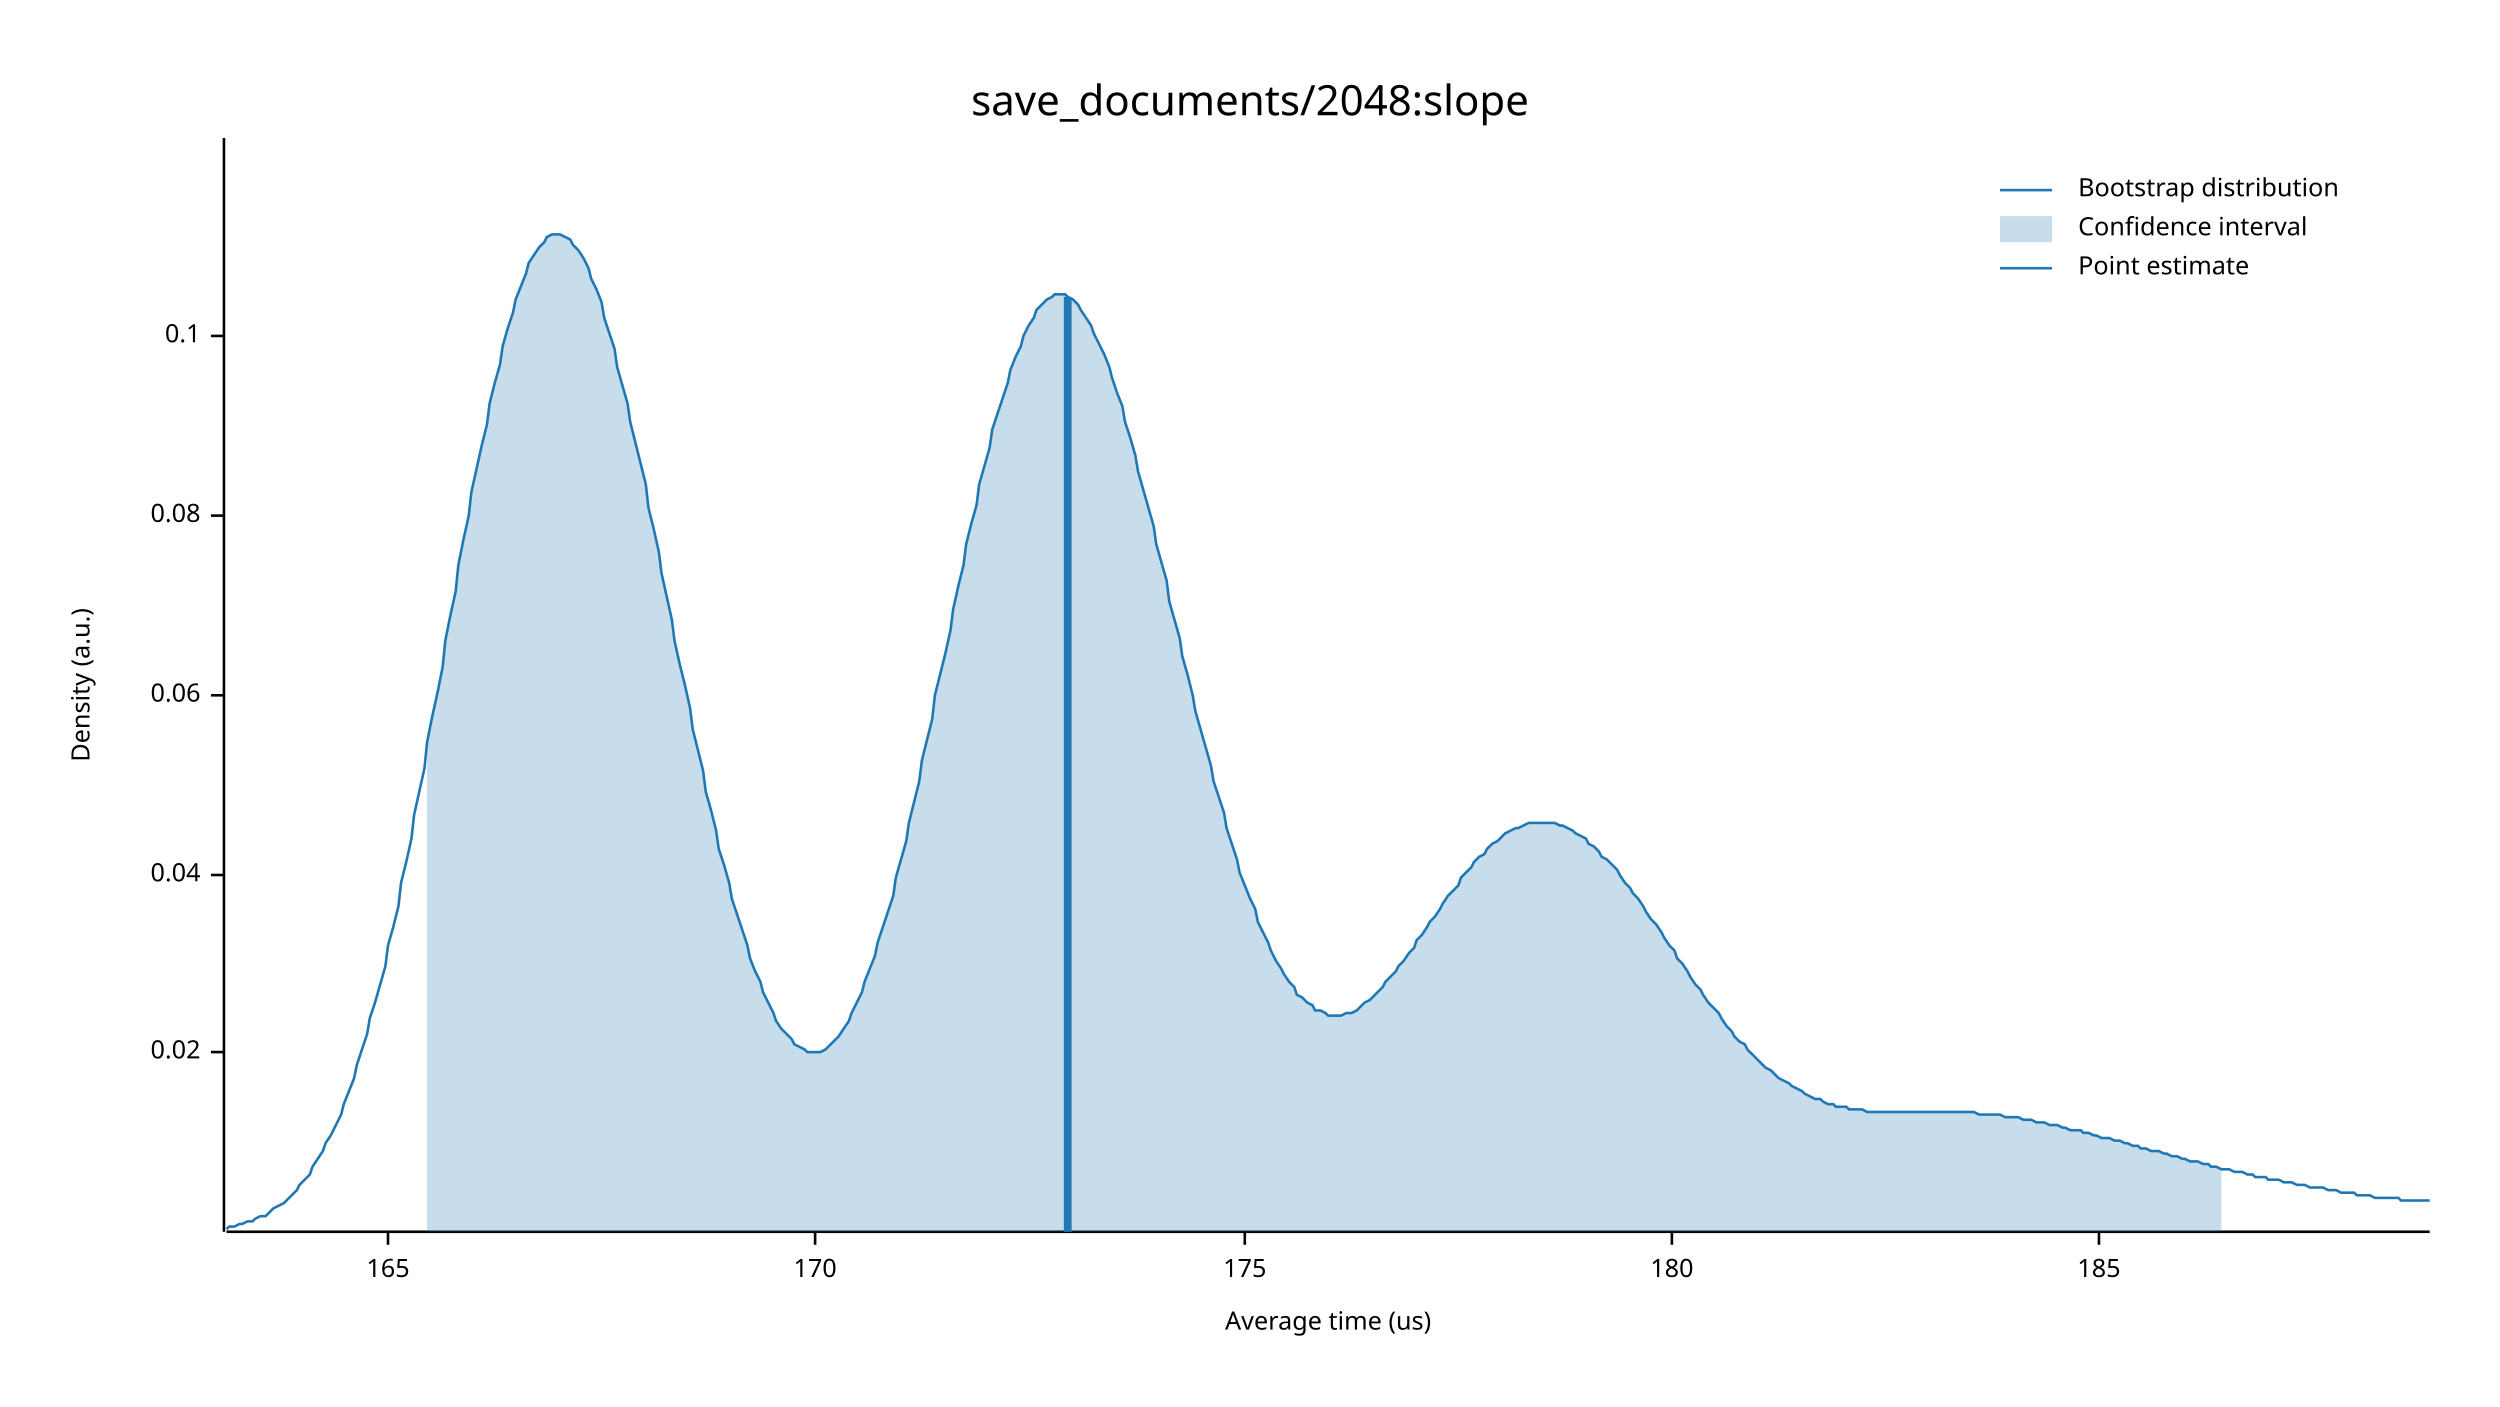
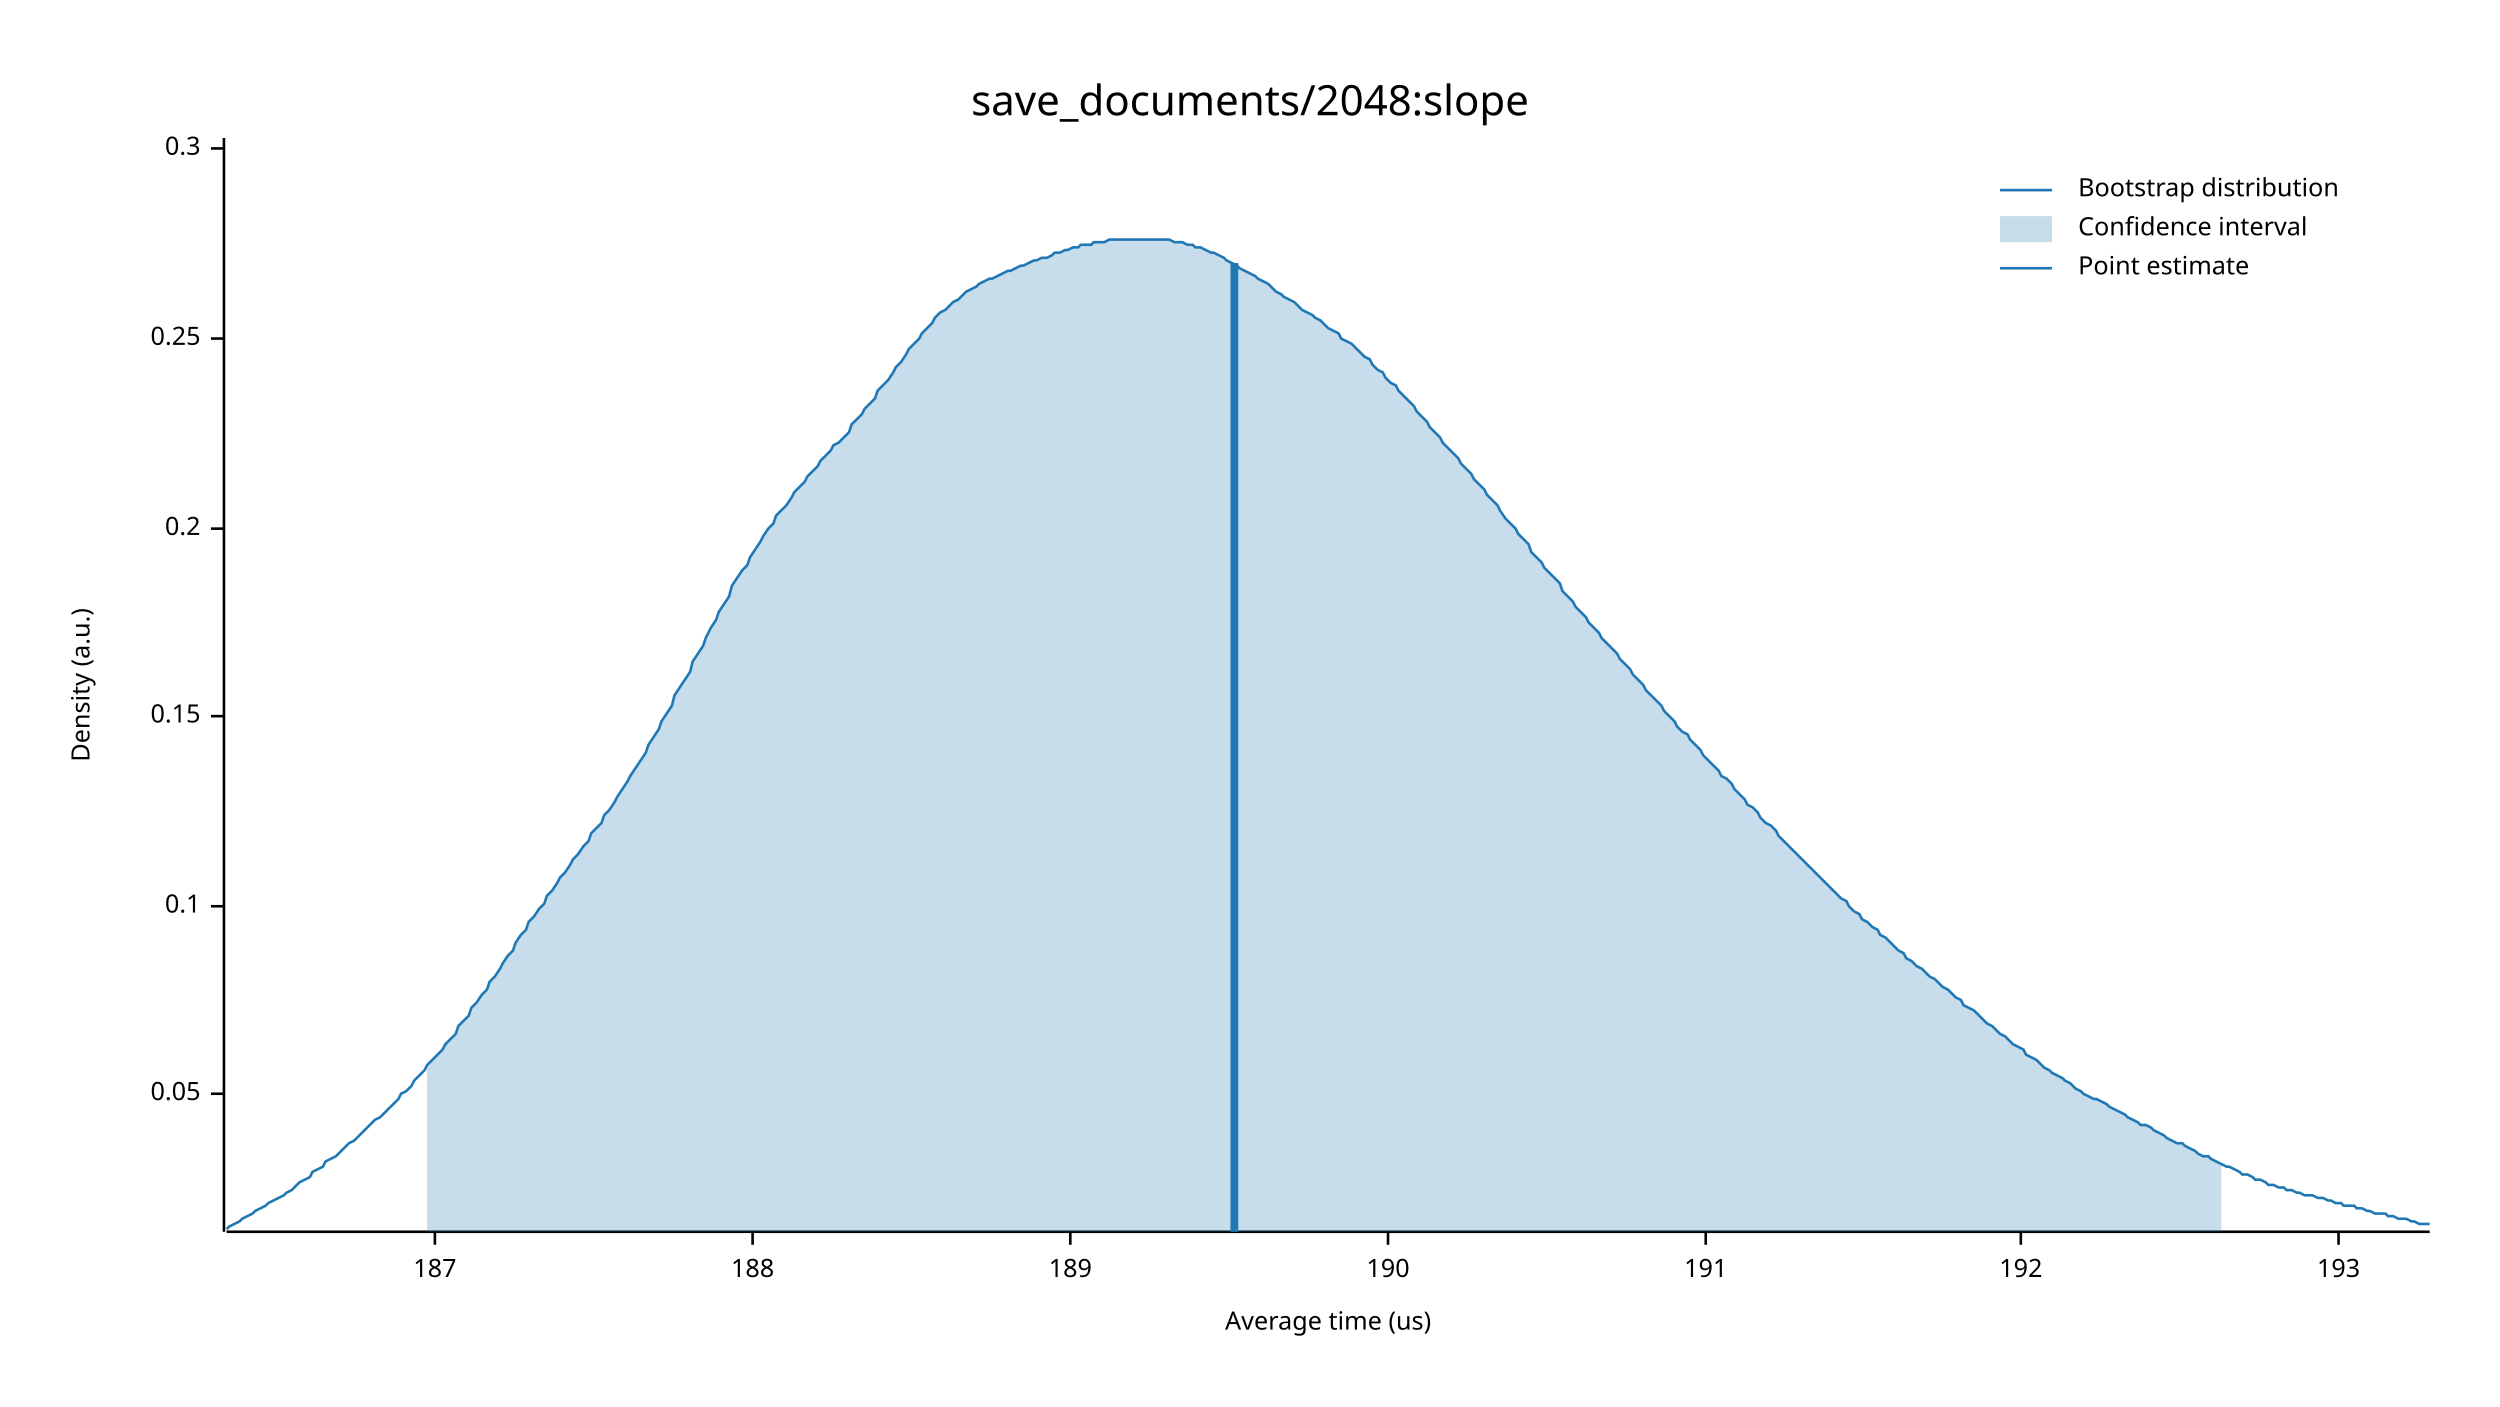
<svg xmlns="http://www.w3.org/2000/svg" width="960" height="540" viewBox="0 0 960 540">
  <text x="480" y="32" dy="0.76em" text-anchor="middle" font-family="sans-serif" font-size="16.129" opacity="1" fill="#000000">
save_documents/2048:slope
</text>
  <text x="27" y="263" dy="0.76em" text-anchor="middle" font-family="sans-serif" font-size="9.677" opacity="1" fill="#000000" transform="rotate(270, 27, 263)">
Density (a.u.)
</text>
  <text x="510" y="513" dy="-0.5ex" text-anchor="middle" font-family="sans-serif" font-size="9.677" opacity="1" fill="#000000">
Average time (us)
</text>
  <polyline fill="none" opacity="1" stroke="#000000" stroke-width="1" points="86,53 86,473 " />
-   <text x="77" y="404" dy="0.5ex" text-anchor="end" font-family="sans-serif" font-size="9.677" opacity="1" fill="#000000">
- 0.02
+   <text x="77" y="420" dy="0.5ex" text-anchor="end" font-family="sans-serif" font-size="9.677" opacity="1" fill="#000000">
+ 0.05
</text>
-   <polyline fill="none" opacity="1" stroke="#000000" stroke-width="1" points="81,404 86,404 " />
-   <text x="77" y="336" dy="0.5ex" text-anchor="end" font-family="sans-serif" font-size="9.677" opacity="1" fill="#000000">
- 0.04
- </text>
-   <polyline fill="none" opacity="1" stroke="#000000" stroke-width="1" points="81,336 86,336 " />
-   <text x="77" y="267" dy="0.5ex" text-anchor="end" font-family="sans-serif" font-size="9.677" opacity="1" fill="#000000">
- 0.06
- </text>
-   <polyline fill="none" opacity="1" stroke="#000000" stroke-width="1" points="81,267 86,267 " />
-   <text x="77" y="198" dy="0.5ex" text-anchor="end" font-family="sans-serif" font-size="9.677" opacity="1" fill="#000000">
- 0.08
- </text>
-   <polyline fill="none" opacity="1" stroke="#000000" stroke-width="1" points="81,198 86,198 " />
-   <text x="77" y="129" dy="0.5ex" text-anchor="end" font-family="sans-serif" font-size="9.677" opacity="1" fill="#000000">
+   <polyline fill="none" opacity="1" stroke="#000000" stroke-width="1" points="81,420 86,420 " />
+   <text x="77" y="348" dy="0.5ex" text-anchor="end" font-family="sans-serif" font-size="9.677" opacity="1" fill="#000000">
0.1
</text>
-   <polyline fill="none" opacity="1" stroke="#000000" stroke-width="1" points="81,129 86,129 " />
+   <polyline fill="none" opacity="1" stroke="#000000" stroke-width="1" points="81,348 86,348 " />
+   <text x="77" y="275" dy="0.5ex" text-anchor="end" font-family="sans-serif" font-size="9.677" opacity="1" fill="#000000">
+ 0.15
+ </text>
+   <polyline fill="none" opacity="1" stroke="#000000" stroke-width="1" points="81,275 86,275 " />
+   <text x="77" y="203" dy="0.5ex" text-anchor="end" font-family="sans-serif" font-size="9.677" opacity="1" fill="#000000">
+ 0.2
+ </text>
+   <polyline fill="none" opacity="1" stroke="#000000" stroke-width="1" points="81,203 86,203 " />
+   <text x="77" y="130" dy="0.5ex" text-anchor="end" font-family="sans-serif" font-size="9.677" opacity="1" fill="#000000">
+ 0.25
+ </text>
+   <polyline fill="none" opacity="1" stroke="#000000" stroke-width="1" points="81,130 86,130 " />
+   <text x="77" y="57" dy="0.5ex" text-anchor="end" font-family="sans-serif" font-size="9.677" opacity="1" fill="#000000">
+ 0.3
+ </text>
+   <polyline fill="none" opacity="1" stroke="#000000" stroke-width="1" points="81,57 86,57 " />
  <polyline fill="none" opacity="1" stroke="#000000" stroke-width="1" points="87,473 933,473 " />
-   <text x="149" y="483" dy="0.76em" text-anchor="middle" font-family="sans-serif" font-size="9.677" opacity="1" fill="#000000">
- 165
+   <text x="167" y="483" dy="0.76em" text-anchor="middle" font-family="sans-serif" font-size="9.677" opacity="1" fill="#000000">
+ 187
</text>
-   <polyline fill="none" opacity="1" stroke="#000000" stroke-width="1" points="149,473 149,478 " />
-   <text x="313" y="483" dy="0.76em" text-anchor="middle" font-family="sans-serif" font-size="9.677" opacity="1" fill="#000000">
- 170
+   <polyline fill="none" opacity="1" stroke="#000000" stroke-width="1" points="167,473 167,478 " />
+   <text x="289" y="483" dy="0.76em" text-anchor="middle" font-family="sans-serif" font-size="9.677" opacity="1" fill="#000000">
+ 188
</text>
-   <polyline fill="none" opacity="1" stroke="#000000" stroke-width="1" points="313,473 313,478 " />
-   <text x="478" y="483" dy="0.76em" text-anchor="middle" font-family="sans-serif" font-size="9.677" opacity="1" fill="#000000">
- 175
+   <polyline fill="none" opacity="1" stroke="#000000" stroke-width="1" points="289,473 289,478 " />
+   <text x="411" y="483" dy="0.76em" text-anchor="middle" font-family="sans-serif" font-size="9.677" opacity="1" fill="#000000">
+ 189
</text>
-   <polyline fill="none" opacity="1" stroke="#000000" stroke-width="1" points="478,473 478,478 " />
-   <text x="642" y="483" dy="0.76em" text-anchor="middle" font-family="sans-serif" font-size="9.677" opacity="1" fill="#000000">
- 180
+   <polyline fill="none" opacity="1" stroke="#000000" stroke-width="1" points="411,473 411,478 " />
+   <text x="533" y="483" dy="0.76em" text-anchor="middle" font-family="sans-serif" font-size="9.677" opacity="1" fill="#000000">
+ 190
</text>
-   <polyline fill="none" opacity="1" stroke="#000000" stroke-width="1" points="642,473 642,478 " />
-   <text x="806" y="483" dy="0.76em" text-anchor="middle" font-family="sans-serif" font-size="9.677" opacity="1" fill="#000000">
- 185
+   <polyline fill="none" opacity="1" stroke="#000000" stroke-width="1" points="533,473 533,478 " />
+   <text x="655" y="483" dy="0.76em" text-anchor="middle" font-family="sans-serif" font-size="9.677" opacity="1" fill="#000000">
+ 191
</text>
-   <polyline fill="none" opacity="1" stroke="#000000" stroke-width="1" points="806,473 806,478 " />
-   <polyline fill="none" opacity="1" stroke="#1F78B4" stroke-width="1" points="87,472 88,471 90,471 92,470 93,470 95,469 97,469 98,468 100,467 102,467 103,466 105,464 107,463 109,462 110,461 112,459 114,457 115,455 117,453 119,451 120,448 122,445 124,442 125,439 127,436 129,432 131,428 132,424 134,419 136,414 137,409 139,403 141,397 142,391 144,385 146,378 148,371 149,363 151,356 153,348 154,339 156,331 158,322 159,313 161,304 163,295 164,285 166,275 168,266 170,256 171,246 173,236 175,227 176,217 178,207 180,198 181,189 183,180 185,171 187,163 188,155 190,147 192,140 193,133 195,126 197,120 198,115 200,110 202,105 203,101 205,98 207,95 209,93 210,91 212,90 214,90 215,90 217,91 219,92 220,94 222,96 224,99 226,103 227,107 229,111 231,116 232,122 234,128 236,134 237,141 239,148 241,155 242,162 244,170 246,178 248,186 249,195 251,203 253,212 254,220 256,229 258,238 259,246 261,255 263,263 265,272 266,280 268,288 270,296 271,304 273,311 275,319 276,326 278,332 280,339 281,345 283,351 285,357 287,363 288,368 290,373 292,377 293,381 295,385 297,389 298,392 300,395 302,397 304,399 305,401 307,402 309,403 310,404 312,404 314,404 315,404 317,403 319,401 320,400 322,398 324,395 326,392 327,389 329,385 331,381 332,377 334,372 336,367 337,362 339,356 341,350 343,344 344,337 346,330 348,323 349,316 351,308 353,300 354,292 356,284 358,276 359,267 361,259 363,251 365,242 366,234 368,225 370,217 371,209 373,201 375,194 376,186 378,179 380,172 381,165 383,159 385,153 387,147 388,142 390,137 392,133 393,129 395,125 397,122 398,119 400,117 402,115 404,114 405,113 407,113 409,113 410,114 412,115 414,117 415,119 417,122 419,125 420,128 422,132 424,136 426,141 427,145 429,151 431,156 432,162 434,168 436,175 437,181 439,188 441,195 443,202 444,209 446,216 448,223 449,231 451,238 453,245 454,252 456,259 458,267 459,273 461,280 463,287 465,294 466,300 468,306 470,312 471,318 473,324 475,330 476,335 478,340 480,345 482,349 483,354 485,358 487,362 488,365 490,369 492,372 493,374 495,377 497,379 498,382 500,383 502,385 504,386 505,388 507,388 509,389 510,390 512,390 514,390 515,390 517,389 519,389 521,388 522,387 524,385 526,384 527,383 529,381 531,379 532,377 534,375 536,373 537,371 539,369 541,366 543,364 544,361 546,359 548,356 549,354 551,352 553,349 554,347 556,344 558,342 560,340 561,337 563,335 565,333 566,331 568,329 570,328 571,326 573,324 575,323 576,322 578,320 580,319 582,318 583,318 585,317 587,316 588,316 590,316 592,316 593,316 595,316 597,316 599,317 600,317 602,318 604,319 605,320 607,321 609,322 610,324 612,325 614,327 615,329 617,330 619,332 621,334 622,336 624,339 626,341 627,343 629,345 631,348 632,350 634,353 636,355 638,358 639,360 641,363 643,365 644,368 646,370 648,373 649,375 651,378 653,380 654,382 656,385 658,387 660,389 661,391 663,394 665,396 666,398 668,400 670,401 671,403 673,405 675,407 676,408 678,410 680,411 682,413 683,414 685,415 687,416 688,417 690,418 692,419 693,420 695,421 697,422 699,422 700,423 702,424 704,424 705,425 707,425 709,425 710,426 712,426 714,426 715,426 717,427 719,427 721,427 722,427 724,427 726,427 727,427 729,427 731,427 732,427 734,427 736,427 738,427 739,427 741,427 743,427 744,427 746,427 748,427 749,427 751,427 753,427 754,427 756,427 758,427 760,428 761,428 763,428 765,428 766,428 768,428 770,429 771,429 773,429 775,429 777,430 778,430 780,430 782,431 783,431 785,431 787,432 788,432 790,432 792,433 793,433 795,434 797,434 799,434 800,435 802,435 804,436 805,436 807,437 809,437 810,437 812,438 814,438 816,439 817,439 819,440 821,440 822,441 824,441 826,442 827,442 829,442 831,443 832,443 834,444 836,444 838,445 839,445 841,446 843,446 844,446 846,447 848,447 849,448 851,448 853,449 855,449 856,449 858,450 860,450 861,450 863,451 865,451 866,452 868,452 870,452 871,453 873,453 875,453 877,454 878,454 880,454 882,455 883,455 885,455 887,456 888,456 890,456 892,456 894,457 895,457 897,457 899,458 900,458 902,458 904,458 905,459 907,459 909,459 910,459 912,460 914,460 916,460 917,460 919,460 921,460 922,461 924,461 926,461 927,461 929,461 931,461 933,461 " />
-   <polygon opacity="0.25" fill="#1F78B4" points="164,285 166,275 168,266 170,256 171,246 173,236 175,227 176,217 178,207 180,198 181,189 183,180 185,171 187,163 188,155 190,147 192,140 193,133 195,126 197,120 198,115 200,110 202,105 203,101 205,98 207,95 209,93 210,91 212,90 214,90 215,90 217,91 219,92 220,94 222,96 224,99 226,103 227,107 229,111 231,116 232,122 234,128 236,134 237,141 239,148 241,155 242,162 244,170 246,178 248,186 249,195 251,203 253,212 254,220 256,229 258,238 259,246 261,255 263,263 265,272 266,280 268,288 270,296 271,304 273,311 275,319 276,326 278,332 280,339 281,345 283,351 285,357 287,363 288,368 290,373 292,377 293,381 295,385 297,389 298,392 300,395 302,397 304,399 305,401 307,402 309,403 310,404 312,404 314,404 315,404 317,403 319,401 320,400 322,398 324,395 326,392 327,389 329,385 331,381 332,377 334,372 336,367 337,362 339,356 341,350 343,344 344,337 346,330 348,323 349,316 351,308 353,300 354,292 356,284 358,276 359,267 361,259 363,251 365,242 366,234 368,225 370,217 371,209 373,201 375,194 376,186 378,179 380,172 381,165 383,159 385,153 387,147 388,142 390,137 392,133 393,129 395,125 397,122 398,119 400,117 402,115 404,114 405,113 407,113 409,113 410,114 412,115 414,117 415,119 417,122 419,125 420,128 422,132 424,136 426,141 427,145 429,151 431,156 432,162 434,168 436,175 437,181 439,188 441,195 443,202 444,209 446,216 448,223 449,231 451,238 453,245 454,252 456,259 458,267 459,273 461,280 463,287 465,294 466,300 468,306 470,312 471,318 473,324 475,330 476,335 478,340 480,345 482,349 483,354 485,358 487,362 488,365 490,369 492,372 493,374 495,377 497,379 498,382 500,383 502,385 504,386 505,388 507,388 509,389 510,390 512,390 514,390 515,390 517,389 519,389 521,388 522,387 524,385 526,384 527,383 529,381 531,379 532,377 534,375 536,373 537,371 539,369 541,366 543,364 544,361 546,359 548,356 549,354 551,352 553,349 554,347 556,344 558,342 560,340 561,337 563,335 565,333 566,331 568,329 570,328 571,326 573,324 575,323 576,322 578,320 580,319 582,318 583,318 585,317 587,316 588,316 590,316 592,316 593,316 595,316 597,316 599,317 600,317 602,318 604,319 605,320 607,321 609,322 610,324 612,325 614,327 615,329 617,330 619,332 621,334 622,336 624,339 626,341 627,343 629,345 631,348 632,350 634,353 636,355 638,358 639,360 641,363 643,365 644,368 646,370 648,373 649,375 651,378 653,380 654,382 656,385 658,387 660,389 661,391 663,394 665,396 666,398 668,400 670,401 671,403 673,405 675,407 676,408 678,410 680,411 682,413 683,414 685,415 687,416 688,417 690,418 692,419 693,420 695,421 697,422 699,422 700,423 702,424 704,424 705,425 707,425 709,425 710,426 712,426 714,426 715,426 717,427 719,427 721,427 722,427 724,427 726,427 727,427 729,427 731,427 732,427 734,427 736,427 738,427 739,427 741,427 743,427 744,427 746,427 748,427 749,427 751,427 753,427 754,427 756,427 758,427 760,428 761,428 763,428 765,428 766,428 768,428 770,429 771,429 773,429 775,429 777,430 778,430 780,430 782,431 783,431 785,431 787,432 788,432 790,432 792,433 793,433 795,434 797,434 799,434 800,435 802,435 804,436 805,436 807,437 809,437 810,437 812,438 814,438 816,439 817,439 819,440 821,440 822,441 824,441 826,442 827,442 829,442 831,443 832,443 834,444 836,444 838,445 839,445 841,446 843,446 844,446 846,447 848,447 849,448 851,448 853,449 853,473 164,473 " />
-   <polyline fill="none" opacity="1" stroke="#1F78B4" stroke-width="3" points="410,473 410,114 " />
+   <polyline fill="none" opacity="1" stroke="#000000" stroke-width="1" points="655,473 655,478 " />
+   <text x="776" y="483" dy="0.76em" text-anchor="middle" font-family="sans-serif" font-size="9.677" opacity="1" fill="#000000">
+ 192
+ </text>
+   <polyline fill="none" opacity="1" stroke="#000000" stroke-width="1" points="776,473 776,478 " />
+   <text x="898" y="483" dy="0.76em" text-anchor="middle" font-family="sans-serif" font-size="9.677" opacity="1" fill="#000000">
+ 193
+ </text>
+   <polyline fill="none" opacity="1" stroke="#000000" stroke-width="1" points="898,473 898,478 " />
+   <polyline fill="none" opacity="1" stroke="#1F78B4" stroke-width="1" points="87,472 88,471 90,470 92,469 93,468 95,467 97,466 98,465 100,464 102,463 103,462 105,461 107,460 109,459 110,458 112,457 114,455 115,454 117,453 119,452 120,450 122,449 124,448 125,446 127,445 129,444 131,442 132,441 134,439 136,438 137,437 139,435 141,433 142,432 144,430 146,429 148,427 149,426 151,424 153,422 154,420 156,419 158,417 159,415 161,413 163,411 164,409 166,407 168,405 170,403 171,401 173,399 175,397 176,394 178,392 180,390 181,387 183,385 185,382 187,380 188,377 190,375 192,372 193,370 195,367 197,365 198,362 200,359 202,357 203,354 205,352 207,349 209,347 210,344 212,342 214,339 215,337 217,335 219,332 220,330 222,328 224,325 226,323 227,320 229,318 231,316 232,313 234,311 236,308 237,306 239,303 241,300 242,298 244,295 246,292 248,289 249,286 251,283 253,280 254,277 256,274 258,271 259,267 261,264 263,261 265,258 266,254 268,251 270,248 271,245 273,241 275,238 276,235 278,232 280,229 281,225 283,222 285,219 287,217 288,214 290,211 292,208 293,206 295,203 297,201 298,198 300,196 302,194 304,191 305,189 307,187 309,185 310,183 312,181 314,179 315,177 317,175 319,173 320,171 322,170 324,168 326,166 327,163 329,161 331,159 332,157 334,155 336,153 337,150 339,148 341,146 343,143 344,141 346,139 348,136 349,134 351,132 353,130 354,128 356,126 358,124 359,122 361,120 363,119 365,117 366,116 368,115 370,113 371,112 373,111 375,110 376,109 378,108 380,107 381,107 383,106 385,105 387,104 388,104 390,103 392,102 393,102 395,101 397,100 398,100 400,99 402,99 404,98 405,97 407,97 409,96 410,96 412,95 414,95 415,94 417,94 419,94 420,93 422,93 424,93 426,92 427,92 429,92 431,92 432,92 434,92 436,92 437,92 439,92 441,92 443,92 444,92 446,92 448,92 449,92 451,93 453,93 454,93 456,94 458,94 459,95 461,95 463,96 465,97 466,97 468,98 470,99 471,100 473,101 475,102 476,103 478,104 480,105 482,106 483,107 485,108 487,109 488,110 490,112 492,113 493,114 495,115 497,116 498,117 500,119 502,120 504,121 505,122 507,123 509,125 510,126 512,127 514,128 515,130 517,131 519,132 521,134 522,135 524,137 526,138 527,140 529,142 531,143 532,145 534,147 536,148 537,150 539,152 541,154 543,156 544,158 546,160 548,162 549,164 551,166 553,168 554,170 556,172 558,174 560,176 561,178 563,180 565,182 566,184 568,186 570,188 571,190 573,192 575,194 576,196 578,199 580,201 582,203 583,205 585,207 587,209 588,212 590,214 592,216 593,218 595,220 597,222 599,224 600,227 602,229 604,231 605,233 607,235 609,237 610,239 612,241 614,243 615,245 617,247 619,249 621,251 622,253 624,255 626,257 627,259 629,261 631,263 632,265 634,267 636,269 638,271 639,273 641,275 643,277 644,279 646,281 648,282 649,284 651,286 653,288 654,290 656,292 658,294 660,296 661,298 663,299 665,301 666,303 668,305 670,307 671,309 673,310 675,312 676,314 678,316 680,317 682,319 683,321 685,323 687,325 688,326 690,328 692,330 693,331 695,333 697,335 699,337 700,338 702,340 704,342 705,343 707,345 709,346 710,348 712,350 714,351 715,353 717,354 719,356 721,357 722,359 724,360 726,362 727,363 729,365 731,366 732,368 734,369 736,371 738,372 739,373 741,375 743,376 744,377 746,379 748,380 749,381 751,383 753,384 754,386 756,387 758,388 760,390 761,391 763,393 765,394 766,395 768,397 770,398 771,399 773,401 775,402 777,403 778,405 780,406 782,407 783,408 785,410 787,411 788,412 790,413 792,414 793,415 795,416 797,418 799,419 800,420 802,421 804,422 805,422 807,423 809,424 810,425 812,426 814,427 816,428 817,429 819,430 821,431 822,432 824,432 826,433 827,434 829,435 831,436 832,437 834,438 836,439 838,439 839,440 841,441 843,442 844,443 846,444 848,444 849,445 851,446 853,447 855,448 856,448 858,449 860,450 861,451 863,451 865,452 866,453 868,453 870,454 871,455 873,455 875,456 877,456 878,457 880,457 882,458 883,458 885,459 887,459 888,459 890,460 892,460 894,461 895,461 897,462 899,462 900,463 902,463 904,463 905,464 907,464 909,465 910,465 912,466 914,466 916,466 917,467 919,467 921,468 922,468 924,468 926,469 927,469 929,470 931,470 933,470 " />
+   <polygon opacity="0.25" fill="#1F78B4" points="164,409 166,407 168,405 170,403 171,401 173,399 175,397 176,394 178,392 180,390 181,387 183,385 185,382 187,380 188,377 190,375 192,372 193,370 195,367 197,365 198,362 200,359 202,357 203,354 205,352 207,349 209,347 210,344 212,342 214,339 215,337 217,335 219,332 220,330 222,328 224,325 226,323 227,320 229,318 231,316 232,313 234,311 236,308 237,306 239,303 241,300 242,298 244,295 246,292 248,289 249,286 251,283 253,280 254,277 256,274 258,271 259,267 261,264 263,261 265,258 266,254 268,251 270,248 271,245 273,241 275,238 276,235 278,232 280,229 281,225 283,222 285,219 287,217 288,214 290,211 292,208 293,206 295,203 297,201 298,198 300,196 302,194 304,191 305,189 307,187 309,185 310,183 312,181 314,179 315,177 317,175 319,173 320,171 322,170 324,168 326,166 327,163 329,161 331,159 332,157 334,155 336,153 337,150 339,148 341,146 343,143 344,141 346,139 348,136 349,134 351,132 353,130 354,128 356,126 358,124 359,122 361,120 363,119 365,117 366,116 368,115 370,113 371,112 373,111 375,110 376,109 378,108 380,107 381,107 383,106 385,105 387,104 388,104 390,103 392,102 393,102 395,101 397,100 398,100 400,99 402,99 404,98 405,97 407,97 409,96 410,96 412,95 414,95 415,94 417,94 419,94 420,93 422,93 424,93 426,92 427,92 429,92 431,92 432,92 434,92 436,92 437,92 439,92 441,92 443,92 444,92 446,92 448,92 449,92 451,93 453,93 454,93 456,94 458,94 459,95 461,95 463,96 465,97 466,97 468,98 470,99 471,100 473,101 475,102 476,103 478,104 480,105 482,106 483,107 485,108 487,109 488,110 490,112 492,113 493,114 495,115 497,116 498,117 500,119 502,120 504,121 505,122 507,123 509,125 510,126 512,127 514,128 515,130 517,131 519,132 521,134 522,135 524,137 526,138 527,140 529,142 531,143 532,145 534,147 536,148 537,150 539,152 541,154 543,156 544,158 546,160 548,162 549,164 551,166 553,168 554,170 556,172 558,174 560,176 561,178 563,180 565,182 566,184 568,186 570,188 571,190 573,192 575,194 576,196 578,199 580,201 582,203 583,205 585,207 587,209 588,212 590,214 592,216 593,218 595,220 597,222 599,224 600,227 602,229 604,231 605,233 607,235 609,237 610,239 612,241 614,243 615,245 617,247 619,249 621,251 622,253 624,255 626,257 627,259 629,261 631,263 632,265 634,267 636,269 638,271 639,273 641,275 643,277 644,279 646,281 648,282 649,284 651,286 653,288 654,290 656,292 658,294 660,296 661,298 663,299 665,301 666,303 668,305 670,307 671,309 673,310 675,312 676,314 678,316 680,317 682,319 683,321 685,323 687,325 688,326 690,328 692,330 693,331 695,333 697,335 699,337 700,338 702,340 704,342 705,343 707,345 709,346 710,348 712,350 714,351 715,353 717,354 719,356 721,357 722,359 724,360 726,362 727,363 729,365 731,366 732,368 734,369 736,371 738,372 739,373 741,375 743,376 744,377 746,379 748,380 749,381 751,383 753,384 754,386 756,387 758,388 760,390 761,391 763,393 765,394 766,395 768,397 770,398 771,399 773,401 775,402 777,403 778,405 780,406 782,407 783,408 785,410 787,411 788,412 790,413 792,414 793,415 795,416 797,418 799,419 800,420 802,421 804,422 805,422 807,423 809,424 810,425 812,426 814,427 816,428 817,429 819,430 821,431 822,432 824,432 826,433 827,434 829,435 831,436 832,437 834,438 836,439 838,439 839,440 841,441 843,442 844,443 846,444 848,444 849,445 851,446 853,447 853,473 164,473 " />
+   <polyline fill="none" opacity="1" stroke="#1F78B4" stroke-width="3" points="474,473 474,101 " />
  <text x="798" y="68" dy="0.76em" text-anchor="start" font-family="sans-serif" font-size="9.677" opacity="1" fill="#000000">
Bootstrap distribution
</text>
  <text x="798" y="83" dy="0.76em" text-anchor="start" font-family="sans-serif" font-size="9.677" opacity="1" fill="#000000">
Confidence interval
</text>
  <text x="798" y="98" dy="0.76em" text-anchor="start" font-family="sans-serif" font-size="9.677" opacity="1" fill="#000000">
Point estimate
</text>
  <polyline fill="none" opacity="1" stroke="#1F78B4" stroke-width="1" points="768,73 788,73 " />
  <rect x="768" y="83" width="20" height="10" opacity="0.25" fill="#1F78B4" stroke="none" />
  <polyline fill="none" opacity="1" stroke="#1F78B4" stroke-width="1" points="768,103 788,103 " />
</svg>
